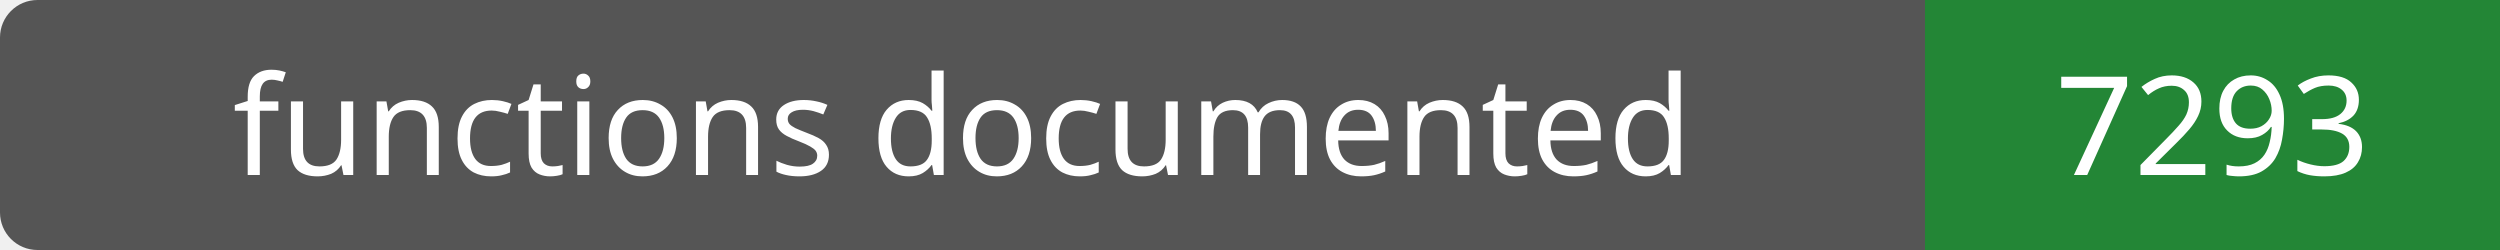
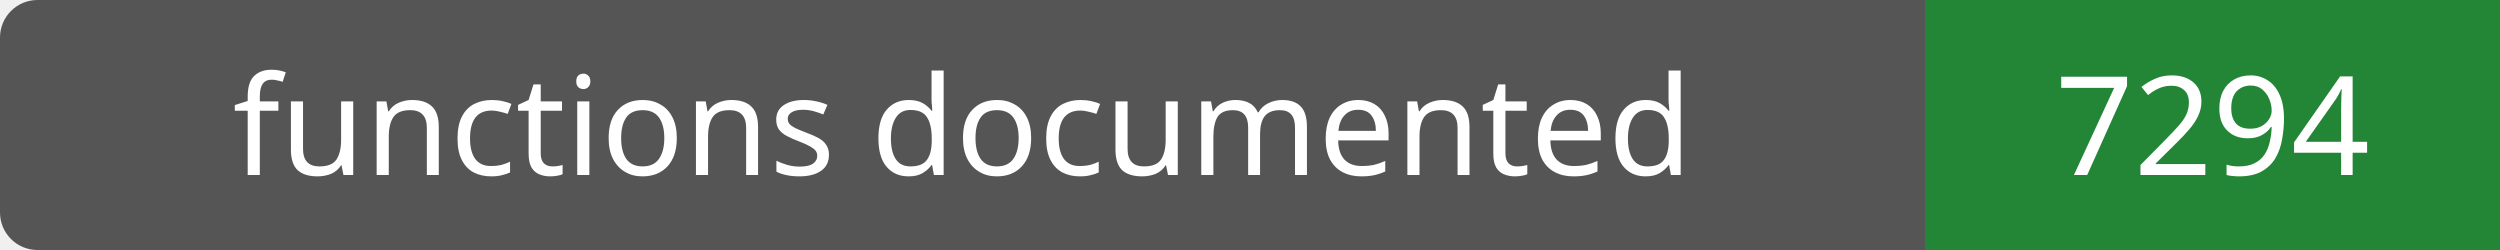
- <svg xmlns="http://www.w3.org/2000/svg" width="200" height="20" role="img" aria-label="functions documented: 7293">
+ <svg xmlns="http://www.w3.org/2000/svg" width="200" height="20" role="img" aria-label="functions documented: 7294">
  <rect width="200" height="20" rx="3" fill="#555" />
  <path fill="#238636" d="M154 0h46v20H154z" />
  <g fill="#fff" text-anchor="middle" font-family="Verdana,sans-serif" font-size="11">
    <text x="77.0" y="14">functions documented</text>
-     <text x="177.0" y="14">7293</text>
+     <text x="177.0" y="14">7294</text>
  </g>
</svg>
